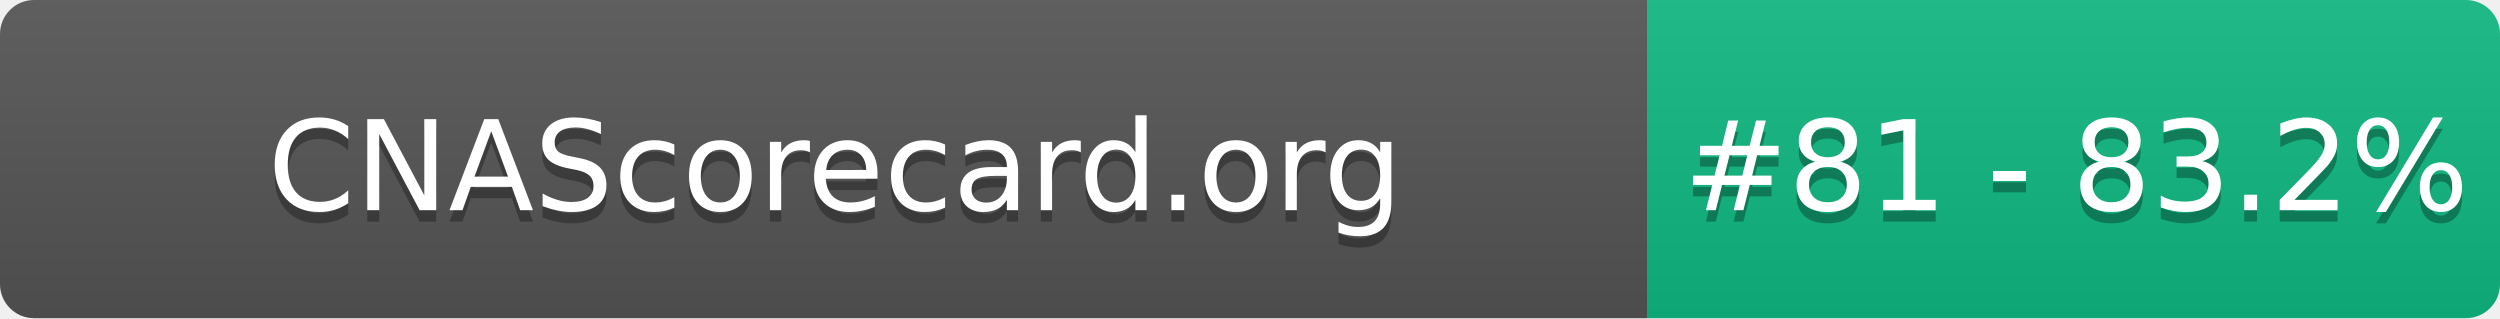
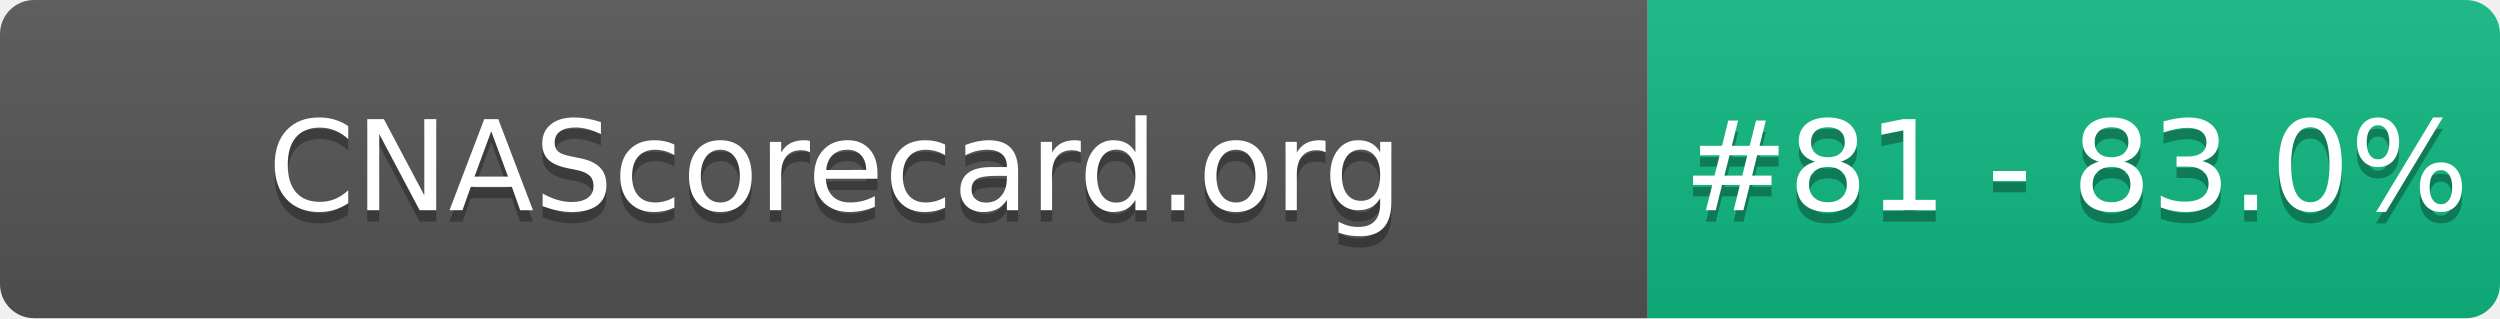
- <svg xmlns="http://www.w3.org/2000/svg" width="220" height="28" role="img" aria-label="CNAScorecard.org: #81 - 83.2%">
+ <svg xmlns="http://www.w3.org/2000/svg" width="220" height="28" role="img" aria-label="CNAScorecard.org: #81 - 83.0%">
  <linearGradient id="s" x2="0" y2="100%">
    <stop offset="0" stop-color="#bbb" stop-opacity=".1" />
    <stop offset="1" stop-opacity=".1" />
  </linearGradient>
  <clipPath id="r">
    <rect width="220" height="28" rx="3" fill="#fff" />
  </clipPath>
  <g clip-path="url(#r)">
    <rect width="145" height="28" fill="#555" />
    <rect x="145" width="75" height="28" fill="#10B981" />
    <rect width="220" height="28" fill="url(#s)" />
  </g>
  <g fill="#fff" text-anchor="middle" font-family="Verdana,Geneva,DejaVu Sans,sans-serif" text-rendering="geometricPrecision" font-size="110">
    <text aria-hidden="true" x="735" y="195" fill="#010101" fill-opacity=".3" transform="scale(.1)" textLength="1350">CNAScorecard.org</text>
    <text x="735" y="185" transform="scale(.1)" fill="#fff" textLength="1350">CNAScorecard.org</text>
-     <text aria-hidden="true" x="1827" y="195" fill="#010101" fill-opacity=".3" transform="scale(.1)" textLength="605">#81 - 83.2%</text>
-     <text x="1827" y="185" transform="scale(.1)" fill="#fff" textLength="605">#81 - 83.2%</text>
+     <text aria-hidden="true" x="1827" y="195" fill="#010101" fill-opacity=".3" transform="scale(.1)" textLength="605">#81 - 83.0%</text>
+     <text x="1827" y="185" transform="scale(.1)" fill="#fff" textLength="605">#81 - 83.0%</text>
  </g>
</svg>
